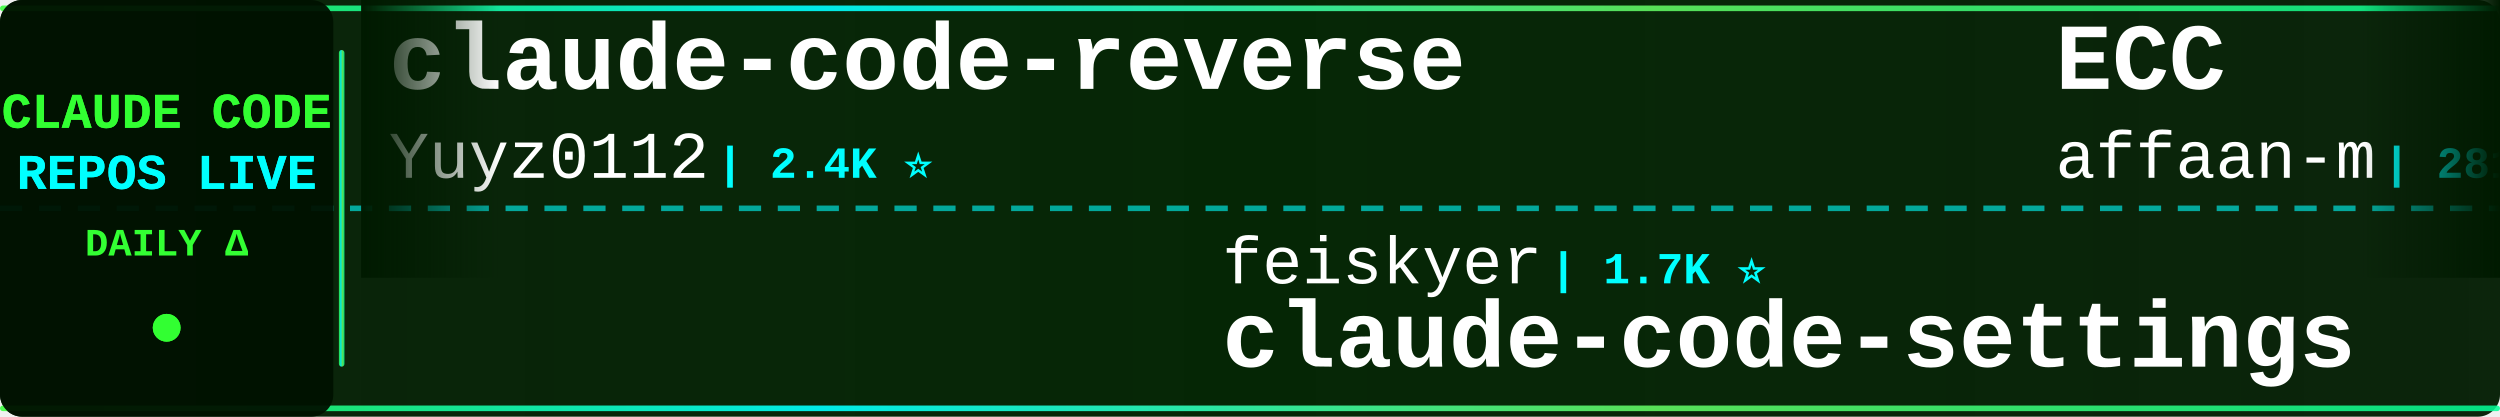
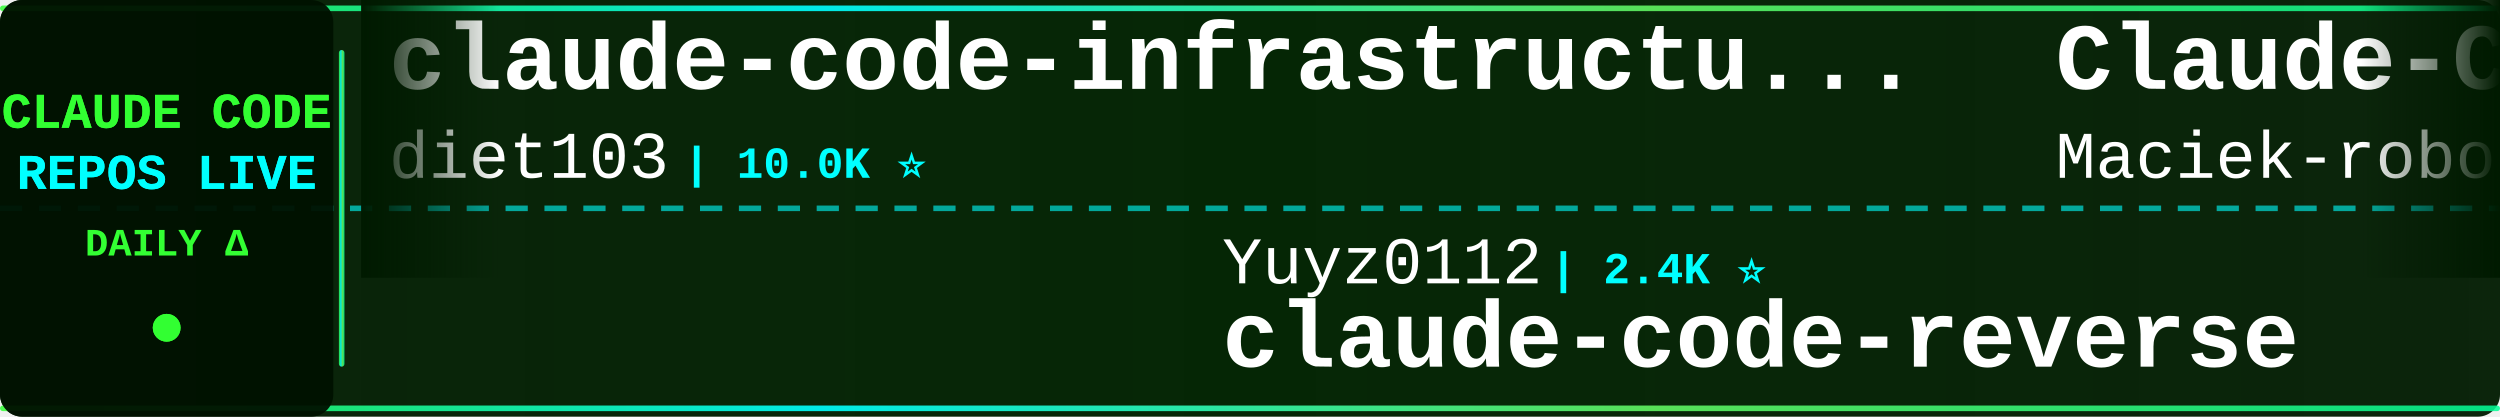
<svg xmlns="http://www.w3.org/2000/svg" width="900" height="150">
  <defs>
    <linearGradient id="tickerBg" x1="0%" y1="0%" x2="100%" y2="0%">
      <stop offset="0%" style="stop-color:#001a00;stop-opacity:0.95" />
      <stop offset="50%" style="stop-color:#002200;stop-opacity:0.98" />
      <stop offset="100%" style="stop-color:#001a00;stop-opacity:0.95" />
    </linearGradient>
    <linearGradient id="borderGrad" x1="0%" y1="0%" x2="100%" y2="0%">
      <stop offset="0%" style="stop-color:#33ff33;stop-opacity:0.85">
        <animate attributeName="stop-opacity" values="0.85;1;0.85" dur="2s" repeatCount="indefinite" />
      </stop>
      <stop offset="33%" style="stop-color:#00ffff;stop-opacity:0.9">
        <animate attributeName="stop-opacity" values="0.9;1;0.9" dur="2.2s" repeatCount="indefinite" />
      </stop>
      <stop offset="66%" style="stop-color:#66ff66;stop-opacity:0.85">
        <animate attributeName="stop-opacity" values="0.85;1;0.85" dur="1.8s" repeatCount="indefinite" />
      </stop>
      <stop offset="100%" style="stop-color:#00ff99;stop-opacity:0.85">
        <animate attributeName="stop-opacity" values="0.85;1;0.85" dur="2s" repeatCount="indefinite" />
      </stop>
    </linearGradient>
    <filter id="textGlow">
      <feGaussianBlur stdDeviation="0.1" result="coloredBlur" />
      <feMerge>
        <feMergeNode in="coloredBlur" />
        <feMergeNode in="SourceGraphic" />
      </feMerge>
    </filter>
    <filter id="metricGlow">
      <feGaussianBlur stdDeviation="0.2" result="coloredBlur" />
      <feMerge>
        <feMergeNode in="coloredBlur" />
        <feMergeNode in="SourceGraphic" />
      </feMerge>
    </filter>
    <linearGradient id="leftFade" x1="0%" y1="0%" x2="100%" y2="0%">
      <stop offset="0%" style="stop-color:#001a00;stop-opacity:1" />
      <stop offset="100%" style="stop-color:#001a00;stop-opacity:0" />
    </linearGradient>
    <linearGradient id="rightFade" x1="0%" y1="0%" x2="100%" y2="0%">
      <stop offset="0%" style="stop-color:#001a00;stop-opacity:0" />
      <stop offset="100%" style="stop-color:#001a00;stop-opacity:1" />
    </linearGradient>
  </defs>
  <rect width="900" height="150" fill="url(#tickerBg)" rx="8" />
  <rect x="0" y="2" width="900" height="2" fill="url(#borderGrad)" rx="1" />
  <rect x="0" y="146" width="900" height="2" fill="url(#borderGrad)" rx="1" />
  <line x1="0" y1="75" x2="900" y2="75" stroke="#00ffff" stroke-width="2" stroke-dasharray="8 6" opacity="0.6" />
  <rect x="0" y="0" width="120" height="150" fill="#001100" opacity="0.95" rx="8" />
  <text x="60" y="46" font-family="'Courier New', monospace" font-size="18" font-weight="bold" fill="#33ff33" text-anchor="middle" filter="url(#textGlow)">
    CLAUDE CODE
  </text>
  <text x="60" y="68" font-family="'Courier New', monospace" font-size="18" font-weight="bold" fill="#00ffff" text-anchor="middle" filter="url(#textGlow)">
    REPOS LIVE
  </text>
  <text x="60" y="92" font-family="'Courier New', monospace" font-size="14" font-weight="bold" fill="#33ff33" text-anchor="middle">
    DAILY Δ
  </text>
  <circle cx="60" cy="118" r="5" fill="#33ff33" filter="url(#metricGlow)">
    <animate attributeName="r" values="4;6;4" dur="1.5s" repeatCount="indefinite" />
    <animate attributeName="opacity" values="0.6;1;0.6" dur="1.5s" repeatCount="indefinite" />
  </circle>
  <rect x="122" y="18" width="2" height="114" fill="url(#borderGrad)" rx="1" />
  <clipPath id="tickerClip">
    <rect x="130" y="0" width="770" height="150" />
  </clipPath>
  <g clip-path="url(#tickerClip)">
    <g id="tickerItems">
      <animateTransform attributeName="transform" attributeType="XML" type="translate" from="0 0" to="-3000 0" dur="54s" repeatCount="indefinite" />
      <g transform="translate(0, 0)">
-         <text x="140" y="32" font-family="'Courier New', monospace" font-size="34" font-weight="bold" fill="#ffffff">claude-code-reverse</text>
-         <text x="140" y="64" font-family="'Courier New', monospace" font-size="24" font-weight="normal" fill="#ffffff" opacity="1.0">Yuyz0112</text>
-         <text x="258" y="64" font-family="'Courier New', monospace" font-size="16" font-weight="bold" fill="#00ffff"> | 2.4K ⭐</text>
+         <text x="140" y="32" font-family="'Courier New', monospace" font-size="34" font-weight="bold" fill="#ffffff">claude-code-infrastructu...</text>
+         <text x="140" y="64" font-family="'Courier New', monospace" font-size="24" font-weight="normal" fill="#ffffff" opacity="1.0">diet103</text>
+         <text x="246" y="64" font-family="'Courier New', monospace" font-size="16" font-weight="bold" fill="#00ffff"> | 10.0K ⭐</text>
      </g>
      <g transform="translate(300, 0)">
-         <text x="140" y="102" font-family="'Courier New', monospace" font-size="24" font-weight="normal" fill="#ffffff" opacity="1.0">feiskyer</text>
-         <text x="258" y="102" font-family="'Courier New', monospace" font-size="16" font-weight="bold" fill="#00ffff"> | 1.7K ⭐</text>
-         <text x="140" y="132" font-family="'Courier New', monospace" font-size="34" font-weight="bold" fill="#ffffff">claude-code-settings</text>
+         <text x="140" y="102" font-family="'Courier New', monospace" font-size="24" font-weight="normal" fill="#ffffff" opacity="1.0">Yuyz0112</text>
+         <text x="258" y="102" font-family="'Courier New', monospace" font-size="16" font-weight="bold" fill="#00ffff"> | 2.4K ⭐</text>
+         <text x="140" y="132" font-family="'Courier New', monospace" font-size="34" font-weight="bold" fill="#ffffff">claude-code-reverse</text>
      </g>
      <g transform="translate(600, 0)">
-         <text x="140" y="32" font-family="'Courier New', monospace" font-size="34" font-weight="bold" fill="#ffffff">ECC</text>
-         <text x="140" y="64" font-family="'Courier New', monospace" font-size="24" font-weight="normal" fill="#ffffff" opacity="1.0">affaan-m</text>
-         <text x="258" y="64" font-family="'Courier New', monospace" font-size="16" font-weight="bold" fill="#00ffff"> | 281.1K ⭐ +279</text>
+         <text x="140" y="32" font-family="'Courier New', monospace" font-size="34" font-weight="bold" fill="#ffffff">Claude-Code-Usage-Monito...</text>
+         <text x="140" y="64" font-family="'Courier New', monospace" font-size="24" font-weight="normal" fill="#ffffff" opacity="1.0">Maciek-roboblog</text>
+         <text x="342" y="64" font-family="'Courier New', monospace" font-size="16" font-weight="bold" fill="#00ffff"> | 8.7K ⭐ +1</text>
      </g>
      <g transform="translate(900, 0)">
-         <text x="140" y="102" font-family="'Courier New', monospace" font-size="24" font-weight="normal" fill="#ffffff" opacity="1.0">chauncygu</text>
-         <text x="270" y="102" font-family="'Courier New', monospace" font-size="16" font-weight="bold" fill="#00ffff"> | 2.9K ⭐</text>
-         <text x="140" y="132" font-family="'Courier New', monospace" font-size="34" font-weight="bold" fill="#ffffff">collection-claude-code-s...</text>
+         <text x="140" y="102" font-family="'Courier New', monospace" font-size="24" font-weight="normal" fill="#ffffff" opacity="1.0">fuergaosi233</text>
+         <text x="306" y="102" font-family="'Courier New', monospace" font-size="16" font-weight="bold" fill="#00ffff"> | 2.8K ⭐</text>
+         <text x="140" y="132" font-family="'Courier New', monospace" font-size="34" font-weight="bold" fill="#ffffff">claude-code-proxy</text>
      </g>
      <g transform="translate(1200, 0)">
-         <text x="140" y="32" font-family="'Courier New', monospace" font-size="34" font-weight="bold" fill="#ffffff">claude-code-my-workflow</text>
-         <text x="140" y="64" font-family="'Courier New', monospace" font-size="24" font-weight="normal" fill="#ffffff" opacity="1.0">pedrohcgs</text>
-         <text x="270" y="64" font-family="'Courier New', monospace" font-size="16" font-weight="bold" fill="#00ffff"> | 1.7K ⭐</text>
+         <text x="140" y="32" font-family="'Courier New', monospace" font-size="34" font-weight="bold" fill="#ffffff">claude-code-hooks-master...</text>
+         <text x="140" y="64" font-family="'Courier New', monospace" font-size="24" font-weight="normal" fill="#ffffff" opacity="1.0">disler</text>
+         <text x="234" y="64" font-family="'Courier New', monospace" font-size="16" font-weight="bold" fill="#00ffff"> | 3.9K ⭐</text>
      </g>
      <g transform="translate(1500, 0)">
-         <text x="140" y="102" font-family="'Courier New', monospace" font-size="24" font-weight="normal" fill="#ffffff" opacity="1.0">andrew-kramer-inno</text>
-         <text x="378" y="102" font-family="'Courier New', monospace" font-size="16" font-weight="bold" fill="#00ffff"> | 593 ⭐</text>
-         <text x="140" y="132" font-family="'Courier New', monospace" font-size="34" font-weight="bold" fill="#ffffff">claude-code-source-build</text>
+         <text x="140" y="102" font-family="'Courier New', monospace" font-size="24" font-weight="normal" fill="#ffffff" opacity="1.0">ykdojo</text>
+         <text x="234" y="102" font-family="'Courier New', monospace" font-size="16" font-weight="bold" fill="#00ffff"> | 10.2K ⭐</text>
+         <text x="140" y="132" font-family="'Courier New', monospace" font-size="34" font-weight="bold" fill="#ffffff">claude-code-tips</text>
      </g>
      <g transform="translate(1800, 0)">
-         <text x="140" y="32" font-family="'Courier New', monospace" font-size="34" font-weight="bold" fill="#ffffff">ClaudeCode</text>
-         <text x="140" y="64" font-family="'Courier New', monospace" font-size="24" font-weight="normal" fill="#ffffff" opacity="1.0">guanshan</text>
-         <text x="258" y="64" font-family="'Courier New', monospace" font-size="16" font-weight="bold" fill="#00ffff"> | 60 ⭐</text>
+         <text x="140" y="32" font-family="'Courier New', monospace" font-size="34" font-weight="bold" fill="#ffffff">learn-claude-code</text>
+         <text x="140" y="64" font-family="'Courier New', monospace" font-size="24" font-weight="normal" fill="#ffffff" opacity="1.0">shareAI-lab</text>
+         <text x="294" y="64" font-family="'Courier New', monospace" font-size="16" font-weight="bold" fill="#00ffff"> | 78.7K ⭐ +3</text>
      </g>
      <g transform="translate(2100, 0)">
-         <text x="140" y="102" font-family="'Courier New', monospace" font-size="24" font-weight="normal" fill="#ffffff" opacity="1.0">Donchitos</text>
-         <text x="270" y="102" font-family="'Courier New', monospace" font-size="16" font-weight="bold" fill="#00ffff"> | 26.7K ⭐ +18</text>
-         <text x="140" y="132" font-family="'Courier New', monospace" font-size="34" font-weight="bold" fill="#ffffff">Claude-Code-Game-Studios</text>
+         <text x="140" y="102" font-family="'Courier New', monospace" font-size="24" font-weight="normal" fill="#ffffff" opacity="1.0">jqueryscript</text>
+         <text x="306" y="102" font-family="'Courier New', monospace" font-size="16" font-weight="bold" fill="#00ffff"> | 531 ⭐</text>
+         <text x="140" y="132" font-family="'Courier New', monospace" font-size="34" font-weight="bold" fill="#ffffff">awesome-claude-code</text>
      </g>
      <g transform="translate(2400, 0)">
-         <text x="140" y="32" font-family="'Courier New', monospace" font-size="34" font-weight="bold" fill="#ffffff">claude-code-showcase</text>
-         <text x="140" y="64" font-family="'Courier New', monospace" font-size="24" font-weight="normal" fill="#ffffff" opacity="1.0">ChrisWiles</text>
-         <text x="282" y="64" font-family="'Courier New', monospace" font-size="16" font-weight="bold" fill="#00ffff"> | 6.1K ⭐</text>
+         <text x="140" y="32" font-family="'Courier New', monospace" font-size="34" font-weight="bold" fill="#ffffff">Dive-into-Claude-Code</text>
+         <text x="140" y="64" font-family="'Courier New', monospace" font-size="24" font-weight="normal" fill="#ffffff" opacity="1.0">VILA-Lab</text>
+         <text x="258" y="64" font-family="'Courier New', monospace" font-size="16" font-weight="bold" fill="#00ffff"> | 2.2K ⭐</text>
      </g>
      <g transform="translate(2700, 0)">
-         <text x="140" y="102" font-family="'Courier New', monospace" font-size="24" font-weight="normal" fill="#ffffff" opacity="1.0">sugyan</text>
-         <text x="234" y="102" font-family="'Courier New', monospace" font-size="16" font-weight="bold" fill="#00ffff"> | 1.1K ⭐</text>
-         <text x="140" y="132" font-family="'Courier New', monospace" font-size="34" font-weight="bold" fill="#ffffff">claude-code-webui</text>
+         <text x="140" y="102" font-family="'Courier New', monospace" font-size="24" font-weight="normal" fill="#ffffff" opacity="1.0">pengchengneo</text>
+         <text x="306" y="102" font-family="'Courier New', monospace" font-size="16" font-weight="bold" fill="#00ffff"> | 1.8K ⭐</text>
+         <text x="140" y="132" font-family="'Courier New', monospace" font-size="34" font-weight="bold" fill="#ffffff">Claude-Code</text>
      </g>
      <g transform="translate(3000, 0)">
-         <text x="140" y="32" font-family="'Courier New', monospace" font-size="34" font-weight="bold" fill="#ffffff">claude-code-reverse</text>
-         <text x="140" y="64" font-family="'Courier New', monospace" font-size="24" font-weight="normal" fill="#ffffff" opacity="1.0">Yuyz0112</text>
-         <text x="258" y="64" font-family="'Courier New', monospace" font-size="16" font-weight="bold" fill="#00ffff"> | 2.4K ⭐</text>
+         <text x="140" y="32" font-family="'Courier New', monospace" font-size="34" font-weight="bold" fill="#ffffff">claude-code-infrastructu...</text>
+         <text x="140" y="64" font-family="'Courier New', monospace" font-size="24" font-weight="normal" fill="#ffffff" opacity="1.0">diet103</text>
+         <text x="246" y="64" font-family="'Courier New', monospace" font-size="16" font-weight="bold" fill="#00ffff"> | 10.0K ⭐</text>
      </g>
      <g transform="translate(3300, 0)">
-         <text x="140" y="102" font-family="'Courier New', monospace" font-size="24" font-weight="normal" fill="#ffffff" opacity="1.0">feiskyer</text>
-         <text x="258" y="102" font-family="'Courier New', monospace" font-size="16" font-weight="bold" fill="#00ffff"> | 1.7K ⭐</text>
-         <text x="140" y="132" font-family="'Courier New', monospace" font-size="34" font-weight="bold" fill="#ffffff">claude-code-settings</text>
+         <text x="140" y="102" font-family="'Courier New', monospace" font-size="24" font-weight="normal" fill="#ffffff" opacity="1.0">Yuyz0112</text>
+         <text x="258" y="102" font-family="'Courier New', monospace" font-size="16" font-weight="bold" fill="#00ffff"> | 2.4K ⭐</text>
+         <text x="140" y="132" font-family="'Courier New', monospace" font-size="34" font-weight="bold" fill="#ffffff">claude-code-reverse</text>
      </g>
      <g transform="translate(3600, 0)">
-         <text x="140" y="32" font-family="'Courier New', monospace" font-size="34" font-weight="bold" fill="#ffffff">ECC</text>
-         <text x="140" y="64" font-family="'Courier New', monospace" font-size="24" font-weight="normal" fill="#ffffff" opacity="1.0">affaan-m</text>
-         <text x="258" y="64" font-family="'Courier New', monospace" font-size="16" font-weight="bold" fill="#00ffff"> | 281.1K ⭐ +279</text>
+         <text x="140" y="32" font-family="'Courier New', monospace" font-size="34" font-weight="bold" fill="#ffffff">Claude-Code-Usage-Monito...</text>
+         <text x="140" y="64" font-family="'Courier New', monospace" font-size="24" font-weight="normal" fill="#ffffff" opacity="1.0">Maciek-roboblog</text>
+         <text x="342" y="64" font-family="'Courier New', monospace" font-size="16" font-weight="bold" fill="#00ffff"> | 8.7K ⭐ +1</text>
      </g>
      <g transform="translate(3900, 0)">
-         <text x="140" y="102" font-family="'Courier New', monospace" font-size="24" font-weight="normal" fill="#ffffff" opacity="1.0">chauncygu</text>
-         <text x="270" y="102" font-family="'Courier New', monospace" font-size="16" font-weight="bold" fill="#00ffff"> | 2.9K ⭐</text>
-         <text x="140" y="132" font-family="'Courier New', monospace" font-size="34" font-weight="bold" fill="#ffffff">collection-claude-code-s...</text>
+         <text x="140" y="102" font-family="'Courier New', monospace" font-size="24" font-weight="normal" fill="#ffffff" opacity="1.0">fuergaosi233</text>
+         <text x="306" y="102" font-family="'Courier New', monospace" font-size="16" font-weight="bold" fill="#00ffff"> | 2.8K ⭐</text>
+         <text x="140" y="132" font-family="'Courier New', monospace" font-size="34" font-weight="bold" fill="#ffffff">claude-code-proxy</text>
      </g>
    </g>
  </g>
  <rect x="130" y="0" width="50" height="100" fill="url(#leftFade)" />
  <rect x="850" y="0" width="50" height="100" fill="url(#rightFade)" />
</svg>
